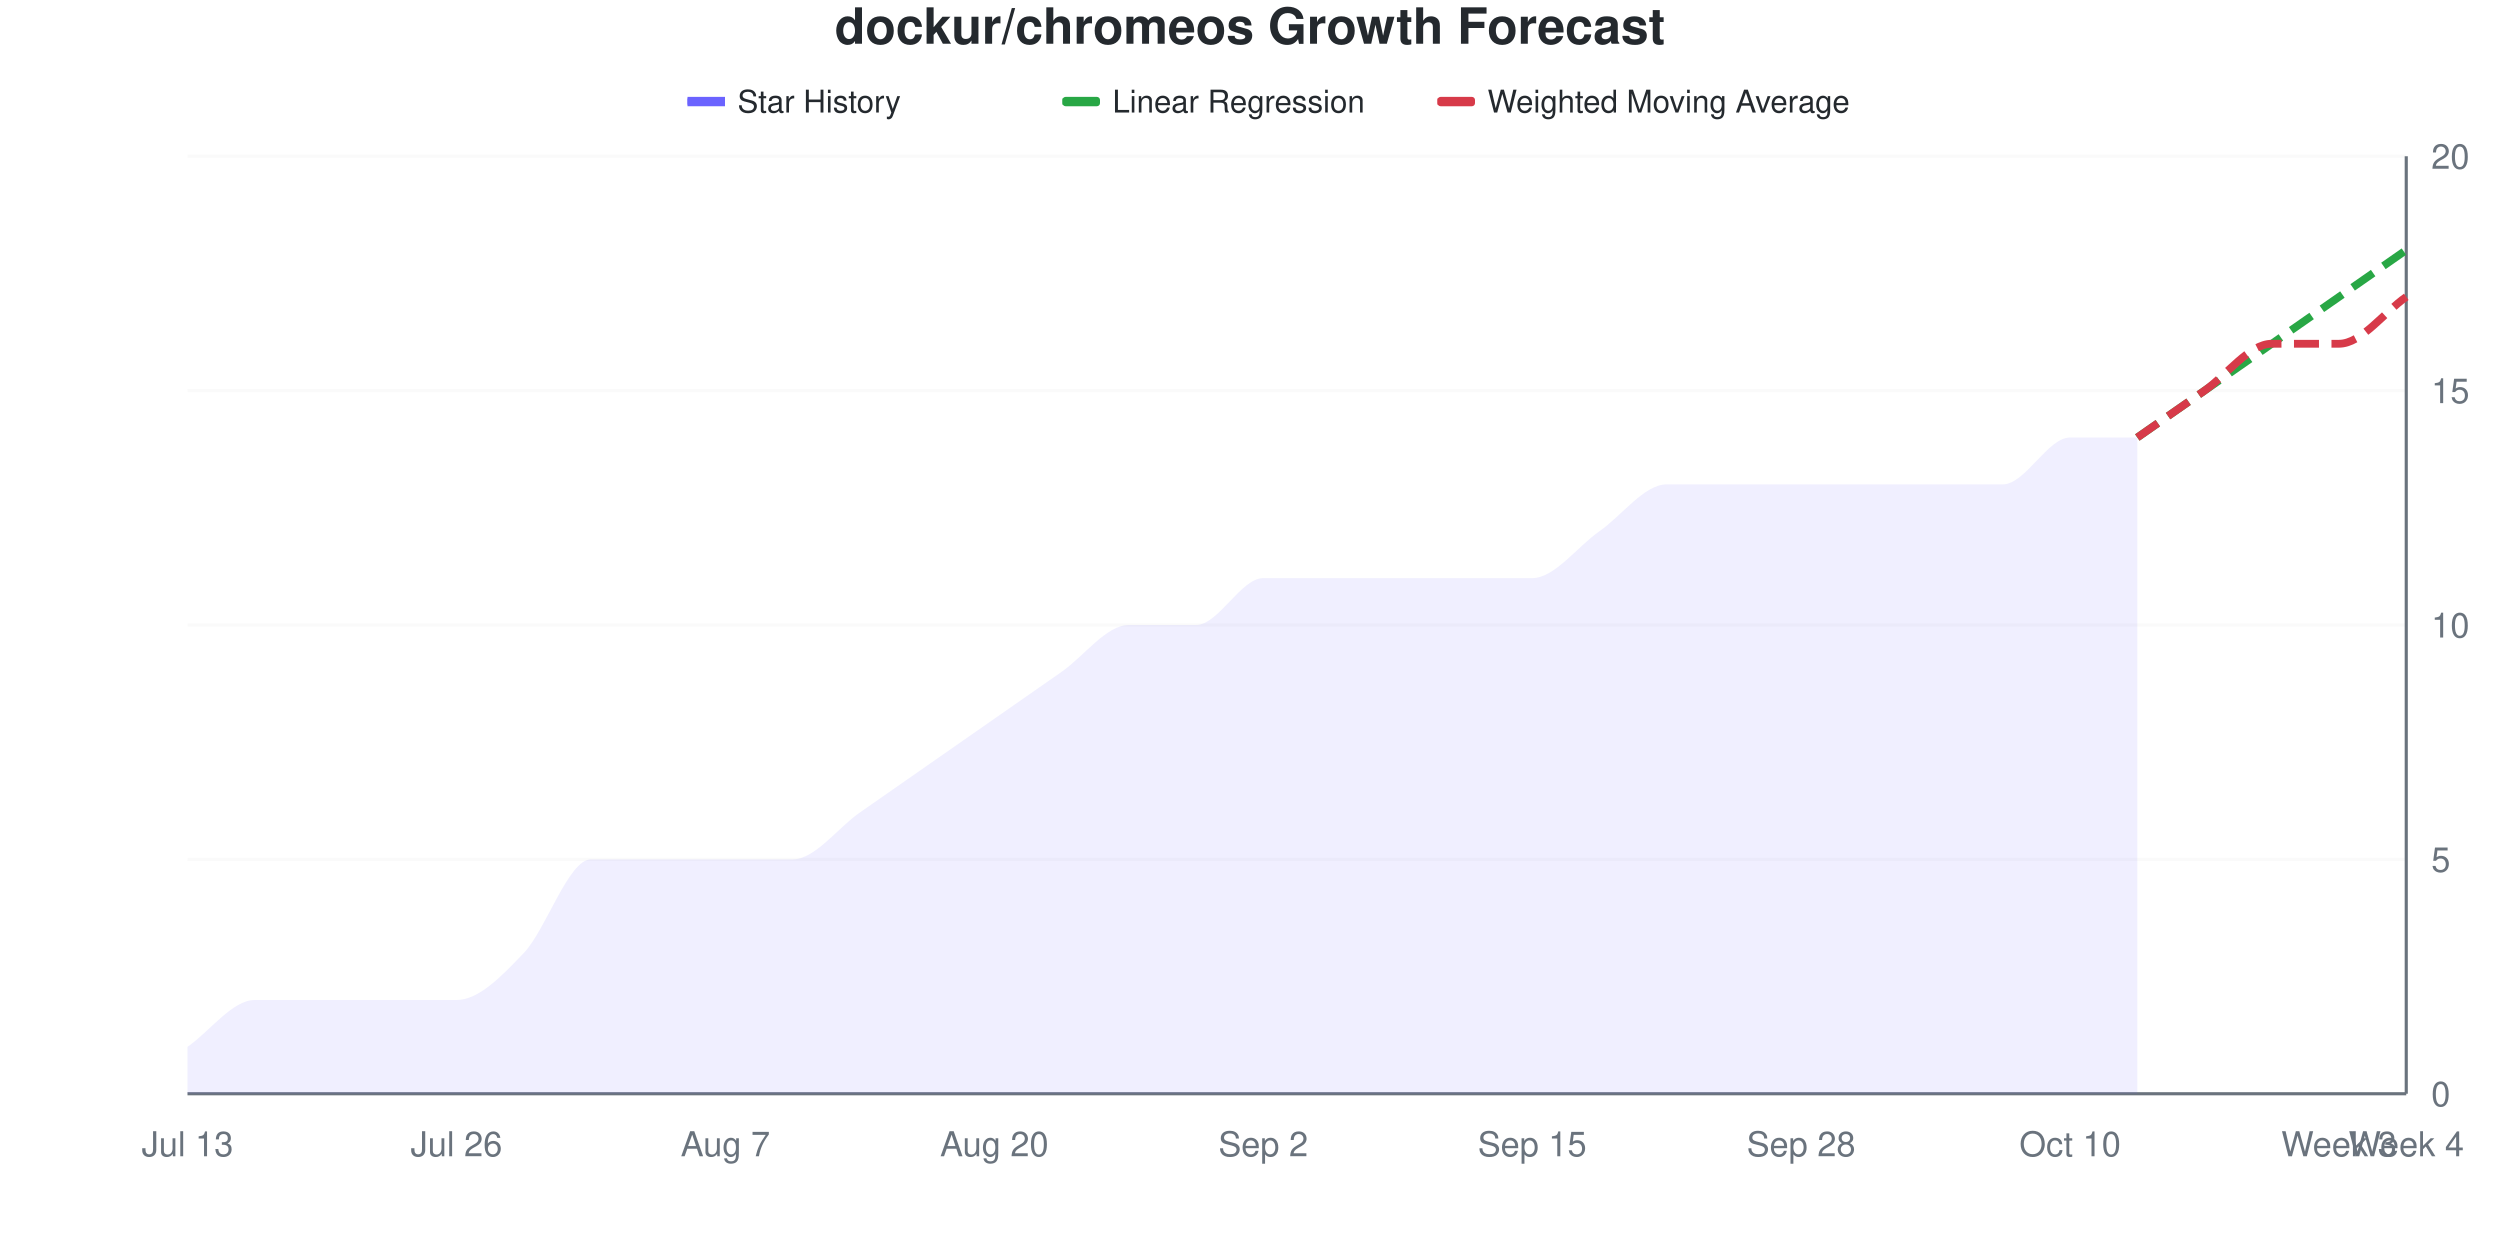
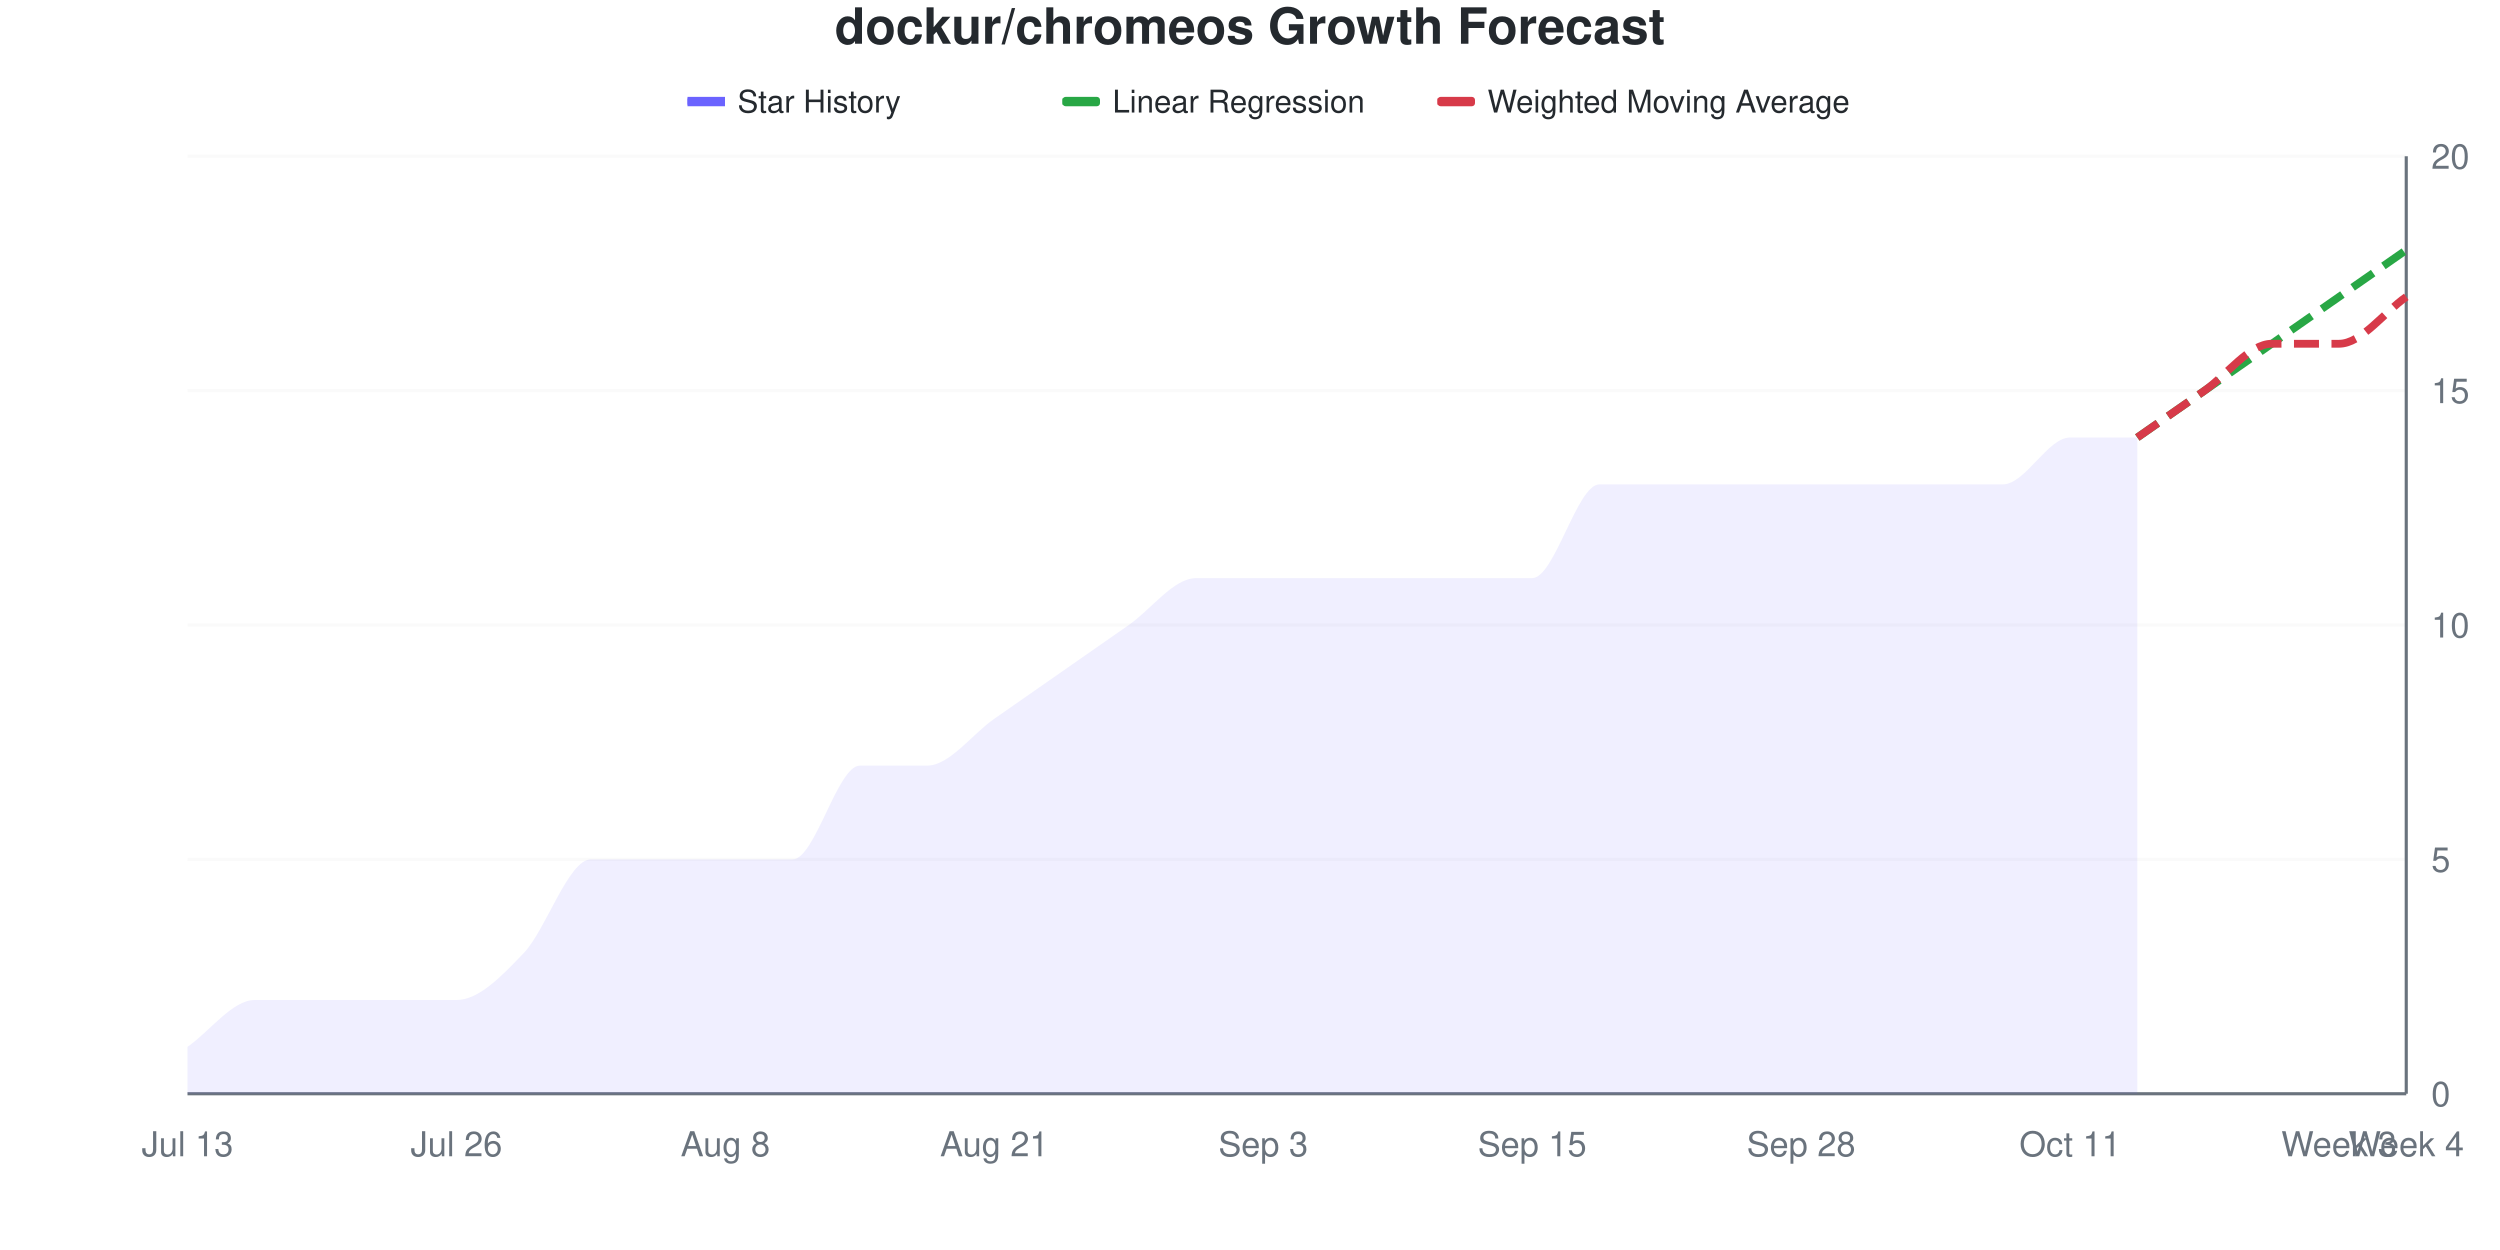
<svg xmlns="http://www.w3.org/2000/svg" viewBox="0 0 800 400" width="800" height="400">
  <style>
    @keyframes drawLine {
      to { stroke-dashoffset: 0; }
    }
    @keyframes fadeInPoint {
      from { opacity: 0; }
      to { opacity: 1; }
    }
    .data-line-0 {
-       stroke-dasharray: 1060;
-       stroke-dashoffset: 1060;
+       stroke-dasharray: 1078;
+       stroke-dashoffset: 1078;
      animation: drawLine 2s ease-out forwards;
    }
    .data-point {
      opacity: 0;
      animation: fadeInPoint 0.5s ease-out forwards;
    }
    .chart-bg { fill: #fff; }
    .chart-text { fill: #24292e; }
    .chart-muted { fill: #6a737d; }
    .chart-grid { stroke: #eee; }
    .chart-axis { stroke: #6a737d; }
    @media (prefers-color-scheme: dark) {
      .chart-bg { fill: #0d1117; }
      .chart-text { fill: #e6edf3; }
      .chart-muted { fill: #8b949e; }
      .chart-grid { stroke: #21262d; }
      .chart-axis { stroke: #8b949e; }
    }
  </style>
  <rect width="800" height="400" class="chart-bg" />
  <text x="400" y="14" text-anchor="middle" class="chart-text" font-size="16" font-weight="bold" font-family="-apple-system, BlinkMacSystemFont, 'Segoe UI', Helvetica, Arial, sans-serif">dockur/chromeos Growth Forecast</text>
  <g class="legend">
    <rect x="220" y="31" width="12" height="3" fill="#6b63ff" />
    <line x1="220" y1="32.5" x2="232" y2="32.5" stroke="#6b63ff" stroke-width="2" />
    <text x="236" y="36" class="chart-text" font-size="10" font-family="-apple-system, BlinkMacSystemFont, 'Segoe UI', Helvetica, Arial, sans-serif">Star History</text>
    <rect x="340" y="31" width="12" height="3" fill="#28a745" rx="1" />
    <line x1="340" y1="32.5" x2="352" y2="32.5" stroke="#28a745" stroke-width="2" stroke-dasharray="4,2" />
    <text x="356" y="36" class="chart-text" font-size="10" font-family="-apple-system, BlinkMacSystemFont, 'Segoe UI', Helvetica, Arial, sans-serif">Linear Regression</text>
    <rect x="460" y="31" width="12" height="3" fill="#d73a49" rx="1" />
    <line x1="460" y1="32.5" x2="472" y2="32.5" stroke="#d73a49" stroke-width="2" stroke-dasharray="4,2" />
    <text x="476" y="36" class="chart-text" font-size="10" font-family="-apple-system, BlinkMacSystemFont, 'Segoe UI', Helvetica, Arial, sans-serif">Weighted Moving Average</text>
  </g>
  <g class="grid">
    <line x1="60" y1="350" x2="770" y2="350" class="chart-grid" stroke-opacity="0.3" />
    <text x="778" y="354" text-anchor="start" class="chart-muted" font-size="11" font-family="-apple-system, BlinkMacSystemFont, 'Segoe UI', Helvetica, Arial, sans-serif">0</text>
    <line x1="60" y1="275" x2="770" y2="275" class="chart-grid" stroke-opacity="0.3" />
    <text x="778" y="279" text-anchor="start" class="chart-muted" font-size="11" font-family="-apple-system, BlinkMacSystemFont, 'Segoe UI', Helvetica, Arial, sans-serif">5</text>
    <line x1="60" y1="200" x2="770" y2="200" class="chart-grid" stroke-opacity="0.3" />
    <text x="778" y="204" text-anchor="start" class="chart-muted" font-size="11" font-family="-apple-system, BlinkMacSystemFont, 'Segoe UI', Helvetica, Arial, sans-serif">10</text>
    <line x1="60" y1="125" x2="770" y2="125" class="chart-grid" stroke-opacity="0.3" />
    <text x="778" y="129" text-anchor="start" class="chart-muted" font-size="11" font-family="-apple-system, BlinkMacSystemFont, 'Segoe UI', Helvetica, Arial, sans-serif">15</text>
    <line x1="60" y1="50" x2="770" y2="50" class="chart-grid" stroke-opacity="0.3" />
    <text x="778" y="54" text-anchor="start" class="chart-muted" font-size="11" font-family="-apple-system, BlinkMacSystemFont, 'Segoe UI', Helvetica, Arial, sans-serif">20</text>
  </g>
  <g class="milestones">
    
  </g>
  <g class="x-axis">
    <text x="60" y="370" text-anchor="middle" class="chart-muted" font-size="11" font-family="-apple-system, BlinkMacSystemFont, 'Segoe UI', Helvetica, Arial, sans-serif">Jul 13</text>
    <text x="146.061" y="370" text-anchor="middle" class="chart-muted" font-size="11" font-family="-apple-system, BlinkMacSystemFont, 'Segoe UI', Helvetica, Arial, sans-serif">Jul 26</text>
-     <text x="232.121" y="370" text-anchor="middle" class="chart-muted" font-size="11" font-family="-apple-system, BlinkMacSystemFont, 'Segoe UI', Helvetica, Arial, sans-serif">Aug 7</text>
-     <text x="318.182" y="370" text-anchor="middle" class="chart-muted" font-size="11" font-family="-apple-system, BlinkMacSystemFont, 'Segoe UI', Helvetica, Arial, sans-serif">Aug 20</text>
-     <text x="404.242" y="370" text-anchor="middle" class="chart-muted" font-size="11" font-family="-apple-system, BlinkMacSystemFont, 'Segoe UI', Helvetica, Arial, sans-serif">Sep 2</text>
+     <text x="232.121" y="370" text-anchor="middle" class="chart-muted" font-size="11" font-family="-apple-system, BlinkMacSystemFont, 'Segoe UI', Helvetica, Arial, sans-serif">Aug 8</text>
+     <text x="318.182" y="370" text-anchor="middle" class="chart-muted" font-size="11" font-family="-apple-system, BlinkMacSystemFont, 'Segoe UI', Helvetica, Arial, sans-serif">Aug 21</text>
+     <text x="404.242" y="370" text-anchor="middle" class="chart-muted" font-size="11" font-family="-apple-system, BlinkMacSystemFont, 'Segoe UI', Helvetica, Arial, sans-serif">Sep 3</text>
    <text x="490.303" y="370" text-anchor="middle" class="chart-muted" font-size="11" font-family="-apple-system, BlinkMacSystemFont, 'Segoe UI', Helvetica, Arial, sans-serif">Sep 15</text>
    <text x="576.364" y="370" text-anchor="middle" class="chart-muted" font-size="11" font-family="-apple-system, BlinkMacSystemFont, 'Segoe UI', Helvetica, Arial, sans-serif">Sep 28</text>
-     <text x="662.424" y="370" text-anchor="middle" class="chart-muted" font-size="11" font-family="-apple-system, BlinkMacSystemFont, 'Segoe UI', Helvetica, Arial, sans-serif">Oct 10</text>
+     <text x="662.424" y="370" text-anchor="middle" class="chart-muted" font-size="11" font-family="-apple-system, BlinkMacSystemFont, 'Segoe UI', Helvetica, Arial, sans-serif">Oct 11</text>
    <text x="748.485" y="370" text-anchor="middle" class="chart-muted" font-size="11" font-family="-apple-system, BlinkMacSystemFont, 'Segoe UI', Helvetica, Arial, sans-serif">Week 3</text>
    <text x="770" y="370" text-anchor="middle" class="chart-muted" font-size="11" font-family="-apple-system, BlinkMacSystemFont, 'Segoe UI', Helvetica, Arial, sans-serif">Week 4</text>
  </g>
  <line x1="770" y1="50" x2="770" y2="350" class="chart-axis" stroke-width="1" />
  <line x1="60" y1="350" x2="770" y2="350" class="chart-axis" stroke-width="1" />
-   <path d="M60,350 L60,335 C67.172,330 74.343,320 81.515,320 C88.687,320 95.859,320 103.03,320 C110.202,320 117.374,320 124.545,320 C131.717,320 138.889,320 146.061,320 C153.232,320 160.404,312.5 167.576,305 C174.747,297.5 181.919,275 189.091,275 C196.263,275 203.434,275 210.606,275 C217.778,275 224.949,275 232.121,275 C239.293,275 246.465,275 253.636,275 C260.808,275 267.98,265 275.152,260 C282.323,255 289.495,250 296.667,245 C303.838,240 311.01,235 318.182,230 C325.354,225 332.525,220 339.697,215 C346.869,210 354.04,200 361.212,200 C368.384,200 375.556,200 382.727,200 C389.899,200 397.071,185 404.242,185 C411.414,185 418.586,185 425.758,185 C432.929,185 440.101,185 447.273,185 C454.444,185 461.616,185 468.788,185 C475.96,185 483.131,185 490.303,185 C497.475,185 504.646,175 511.818,170 C518.99,165 526.162,155 533.333,155 C540.505,155 547.677,155 554.848,155 C562.02,155 569.192,155 576.364,155 C583.535,155 590.707,155 597.879,155 C605.051,155 612.222,155 619.394,155 C626.566,155 633.737,155 640.909,155 C648.081,155 655.253,140 662.424,140 C669.596,140 676.768,140 683.939,140 L683.939,350 L60,350 Z" fill="#6b63ff" fill-opacity="0.1" />
-   <path d="M60,350 L60,335 C67.172,330 74.343,320 81.515,320 C88.687,320 95.859,320 103.03,320 C110.202,320 117.374,320 124.545,320 C131.717,320 138.889,320 146.061,320 C153.232,320 160.404,312.5 167.576,305 C174.747,297.5 181.919,275 189.091,275 C196.263,275 203.434,275 210.606,275 C217.778,275 224.949,275 232.121,275 C239.293,275 246.465,275 253.636,275 C260.808,275 267.98,265 275.152,260 C282.323,255 289.495,250 296.667,245 C303.838,240 311.01,235 318.182,230 C325.354,225 332.525,220 339.697,215 C346.869,210 354.04,200 361.212,200 C368.384,200 375.556,200 382.727,200 C389.899,200 397.071,185 404.242,185 C411.414,185 418.586,185 425.758,185 C432.929,185 440.101,185 447.273,185 C454.444,185 461.616,185 468.788,185 C475.96,185 483.131,185 490.303,185 C497.475,185 504.646,175 511.818,170 C518.99,165 526.162,155 533.333,155 C540.505,155 547.677,155 554.848,155 C562.02,155 569.192,155 576.364,155 C583.535,155 590.707,155 597.879,155 C605.051,155 612.222,155 619.394,155 C626.566,155 633.737,155 640.909,155 C648.081,155 655.253,140 662.424,140 C669.596,140 676.768,140 683.939,140" fill="none" stroke="#6b63ff" stroke-width="2.5" class="data-line-0" />
+   <path d="M60,350 L60,335 C67.172,330 74.343,320 81.515,320 C88.687,320 95.859,320 103.03,320 C110.202,320 117.374,320 124.545,320 C131.717,320 138.889,320 146.061,320 C153.232,320 160.404,312.5 167.576,305 C174.747,297.5 181.919,275 189.091,275 C196.263,275 203.434,275 210.606,275 C217.778,275 224.949,275 232.121,275 C239.293,275 246.465,275 253.636,275 C260.808,275 267.98,245 275.152,245 C282.323,245 289.495,245 296.667,245 C303.838,245 311.01,235 318.182,230 C325.354,225 332.525,220 339.697,215 C346.869,210 354.04,205 361.212,200 C368.384,195 375.556,185 382.727,185 C389.899,185 397.071,185 404.242,185 C411.414,185 418.586,185 425.758,185 C432.929,185 440.101,185 447.273,185 C454.444,185 461.616,185 468.788,185 C475.96,185 483.131,185 490.303,185 C497.475,185 504.646,155 511.818,155 C518.99,155 526.162,155 533.333,155 C540.505,155 547.677,155 554.848,155 C562.02,155 569.192,155 576.364,155 C583.535,155 590.707,155 597.879,155 C605.051,155 612.222,155 619.394,155 C626.566,155 633.737,155 640.909,155 C648.081,155 655.253,140 662.424,140 C669.596,140 676.768,140 683.939,140 L683.939,350 L60,350 Z" fill="#6b63ff" fill-opacity="0.1" />
+   <path d="M60,350 L60,335 C67.172,330 74.343,320 81.515,320 C88.687,320 95.859,320 103.03,320 C110.202,320 117.374,320 124.545,320 C131.717,320 138.889,320 146.061,320 C153.232,320 160.404,312.5 167.576,305 C174.747,297.5 181.919,275 189.091,275 C196.263,275 203.434,275 210.606,275 C217.778,275 224.949,275 232.121,275 C239.293,275 246.465,275 253.636,275 C260.808,275 267.98,245 275.152,245 C282.323,245 289.495,245 296.667,245 C303.838,245 311.01,235 318.182,230 C325.354,225 332.525,220 339.697,215 C346.869,210 354.04,205 361.212,200 C368.384,195 375.556,185 382.727,185 C389.899,185 397.071,185 404.242,185 C411.414,185 418.586,185 425.758,185 C432.929,185 440.101,185 447.273,185 C454.444,185 461.616,185 468.788,185 C475.96,185 483.131,185 490.303,185 C497.475,185 504.646,155 511.818,155 C518.99,155 526.162,155 533.333,155 C540.505,155 547.677,155 554.848,155 C562.02,155 569.192,155 576.364,155 C583.535,155 590.707,155 597.879,155 C605.051,155 612.222,155 619.394,155 C626.566,155 633.737,155 640.909,155 C648.081,155 655.253,140 662.424,140 C669.596,140 676.768,140 683.939,140" fill="none" stroke="#6b63ff" stroke-width="2.5" class="data-line-0" />
  <path d="M683.939,140 C691.111,135 698.283,130 705.455,125 C712.626,120 719.798,115 726.97,110 C734.141,105 741.313,100 748.485,95 C755.657,90 762.828,85 770,80" fill="none" stroke="#28a745" stroke-width="2.5" stroke-dasharray="8,4" />
  <path d="M683.939,140 C691.111,135 698.283,130 705.455,125 C712.626,120 719.798,110 726.97,110 C734.141,110 741.313,110 748.485,110 C755.657,110 762.828,100 770,95" fill="none" stroke="#d73a49" stroke-width="2.5" stroke-dasharray="8,4" />
  <g class="points">
    <circle cx="60" cy="335" r="4" fill="#6b63ff" class="data-point" style="animation-delay: 1.50s" />
    <circle cx="81.515" cy="320" r="4" fill="#6b63ff" class="data-point" style="animation-delay: 1.55s" />
    <circle cx="103.03" cy="320" r="4" fill="#6b63ff" class="data-point" style="animation-delay: 1.60s" />
    <circle cx="124.545" cy="320" r="4" fill="#6b63ff" class="data-point" style="animation-delay: 1.65s" />
    <circle cx="146.061" cy="320" r="4" fill="#6b63ff" class="data-point" style="animation-delay: 1.70s" />
    <circle cx="167.576" cy="305" r="4" fill="#6b63ff" class="data-point" style="animation-delay: 1.75s" />
    <circle cx="189.091" cy="275" r="4" fill="#6b63ff" class="data-point" style="animation-delay: 1.80s" />
    <circle cx="210.606" cy="275" r="4" fill="#6b63ff" class="data-point" style="animation-delay: 1.85s" />
    <circle cx="232.121" cy="275" r="4" fill="#6b63ff" class="data-point" style="animation-delay: 1.90s" />
    <circle cx="253.636" cy="275" r="4" fill="#6b63ff" class="data-point" style="animation-delay: 1.95s" />
-     <circle cx="275.152" cy="260" r="4" fill="#6b63ff" class="data-point" style="animation-delay: 2.00s" />
+     <circle cx="275.152" cy="245" r="4" fill="#6b63ff" class="data-point" style="animation-delay: 2.00s" />
    <circle cx="296.667" cy="245" r="4" fill="#6b63ff" class="data-point" style="animation-delay: 2.05s" />
    <circle cx="318.182" cy="230" r="4" fill="#6b63ff" class="data-point" style="animation-delay: 2.10s" />
    <circle cx="339.697" cy="215" r="4" fill="#6b63ff" class="data-point" style="animation-delay: 2.15s" />
    <circle cx="361.212" cy="200" r="4" fill="#6b63ff" class="data-point" style="animation-delay: 2.20s" />
-     <circle cx="382.727" cy="200" r="4" fill="#6b63ff" class="data-point" style="animation-delay: 2.25s" />
+     <circle cx="382.727" cy="185" r="4" fill="#6b63ff" class="data-point" style="animation-delay: 2.25s" />
    <circle cx="404.242" cy="185" r="4" fill="#6b63ff" class="data-point" style="animation-delay: 2.30s" />
    <circle cx="425.758" cy="185" r="4" fill="#6b63ff" class="data-point" style="animation-delay: 2.35s" />
    <circle cx="447.273" cy="185" r="4" fill="#6b63ff" class="data-point" style="animation-delay: 2.40s" />
    <circle cx="468.788" cy="185" r="4" fill="#6b63ff" class="data-point" style="animation-delay: 2.45s" />
    <circle cx="490.303" cy="185" r="4" fill="#6b63ff" class="data-point" style="animation-delay: 2.50s" />
-     <circle cx="511.818" cy="170" r="4" fill="#6b63ff" class="data-point" style="animation-delay: 2.55s" />
+     <circle cx="511.818" cy="155" r="4" fill="#6b63ff" class="data-point" style="animation-delay: 2.55s" />
    <circle cx="533.333" cy="155" r="4" fill="#6b63ff" class="data-point" style="animation-delay: 2.60s" />
    <circle cx="554.848" cy="155" r="4" fill="#6b63ff" class="data-point" style="animation-delay: 2.65s" />
    <circle cx="576.364" cy="155" r="4" fill="#6b63ff" class="data-point" style="animation-delay: 2.70s" />
    <circle cx="597.879" cy="155" r="4" fill="#6b63ff" class="data-point" style="animation-delay: 2.75s" />
    <circle cx="619.394" cy="155" r="4" fill="#6b63ff" class="data-point" style="animation-delay: 2.80s" />
    <circle cx="640.909" cy="155" r="4" fill="#6b63ff" class="data-point" style="animation-delay: 2.85s" />
    <circle cx="662.424" cy="140" r="4" fill="#6b63ff" class="data-point" style="animation-delay: 2.90s" />
    <circle cx="683.939" cy="140" r="4" fill="#6b63ff" class="data-point" style="animation-delay: 2.95s" />
  </g>
</svg>
